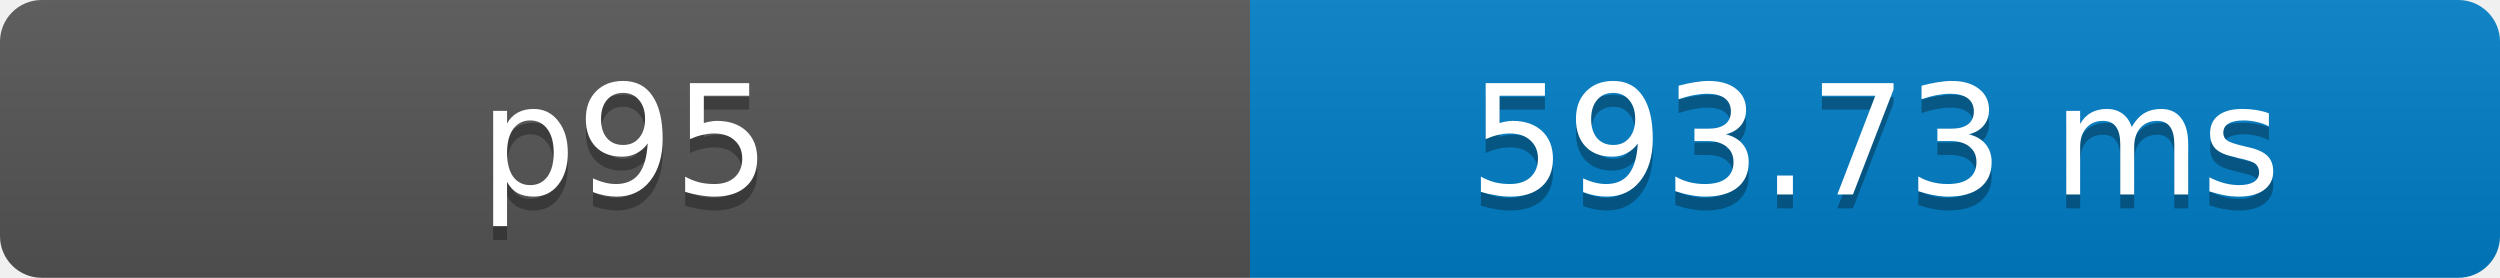
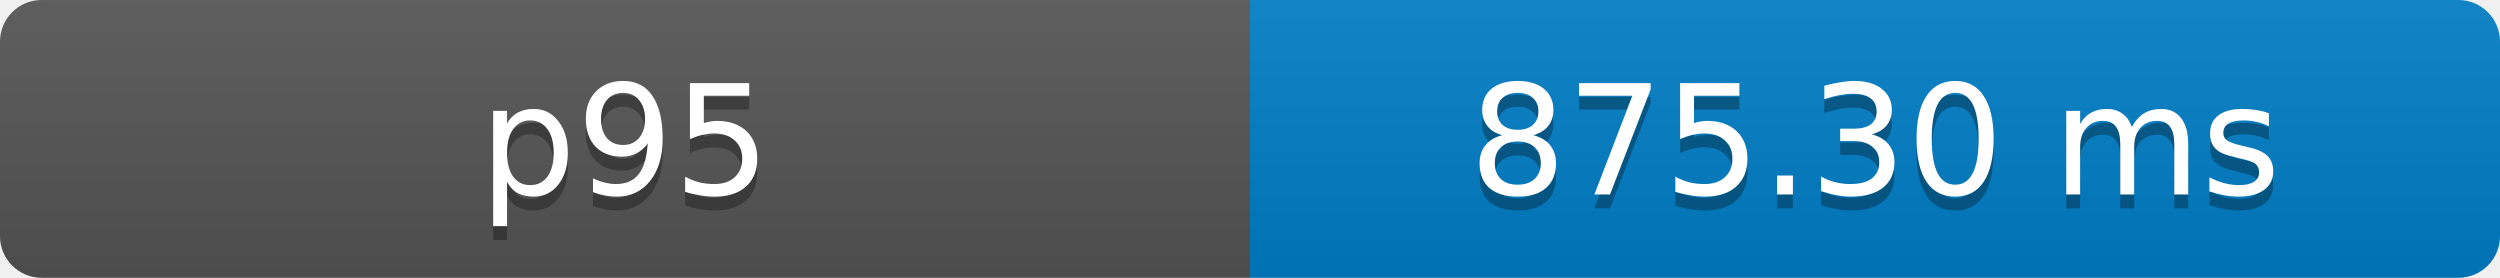
- <svg xmlns="http://www.w3.org/2000/svg" width="180" height="20" role="img" aria-label="p95: 593.73 ms">
+ <svg xmlns="http://www.w3.org/2000/svg" width="180" height="20" role="img" aria-label="p95: 875.30 ms">
  <defs>
    <clipPath id="round">
      <rect width="180" height="20" rx="3" fill="#fff" />
    </clipPath>
    <linearGradient id="shade" x2="0" y2="100%">
      <stop offset="0" stop-color="#bbb" stop-opacity=".1" />
      <stop offset="1" stop-opacity=".1" />
    </linearGradient>
  </defs>
  <g clip-path="url(#round)">
    <rect width="90" height="20" fill="#555" />
    <rect x="90" width="90" height="20" fill="#007ec6" />
    <rect width="180" height="20" fill="url(#shade)" />
  </g>
  <g fill="#fff" text-anchor="middle" font-family="Verdana,Geneva,DejaVu Sans,sans-serif" font-size="11">
    <text x="45" y="15" fill="#010101" fill-opacity=".3">p95</text>
    <text x="45" y="14">p95</text>
-     <text x="135" y="15" fill="#010101" fill-opacity=".3">593.73 ms</text>
-     <text x="135" y="14">593.73 ms</text>
+     <text x="135" y="15" fill="#010101" fill-opacity=".3">875.30 ms</text>
+     <text x="135" y="14">875.30 ms</text>
  </g>
</svg>
